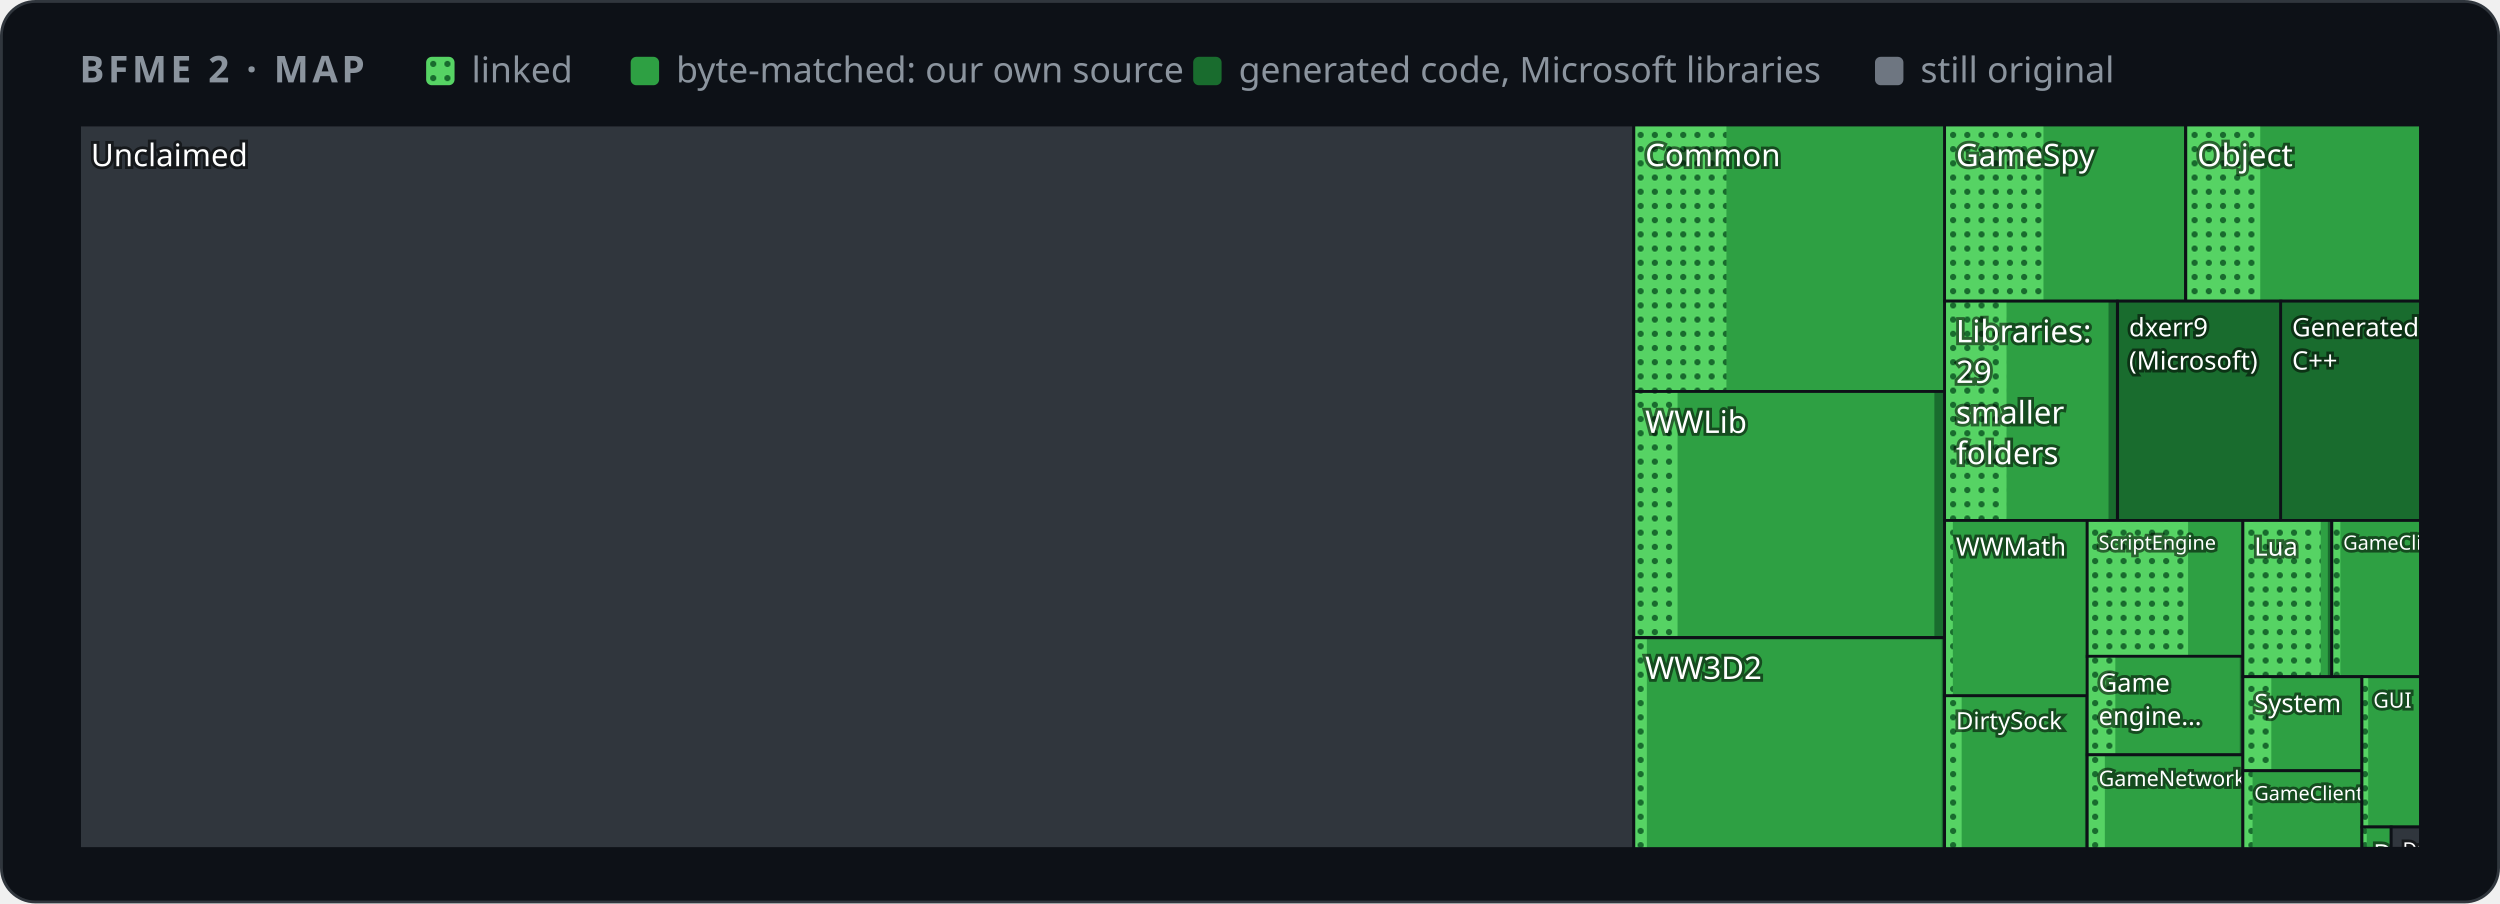
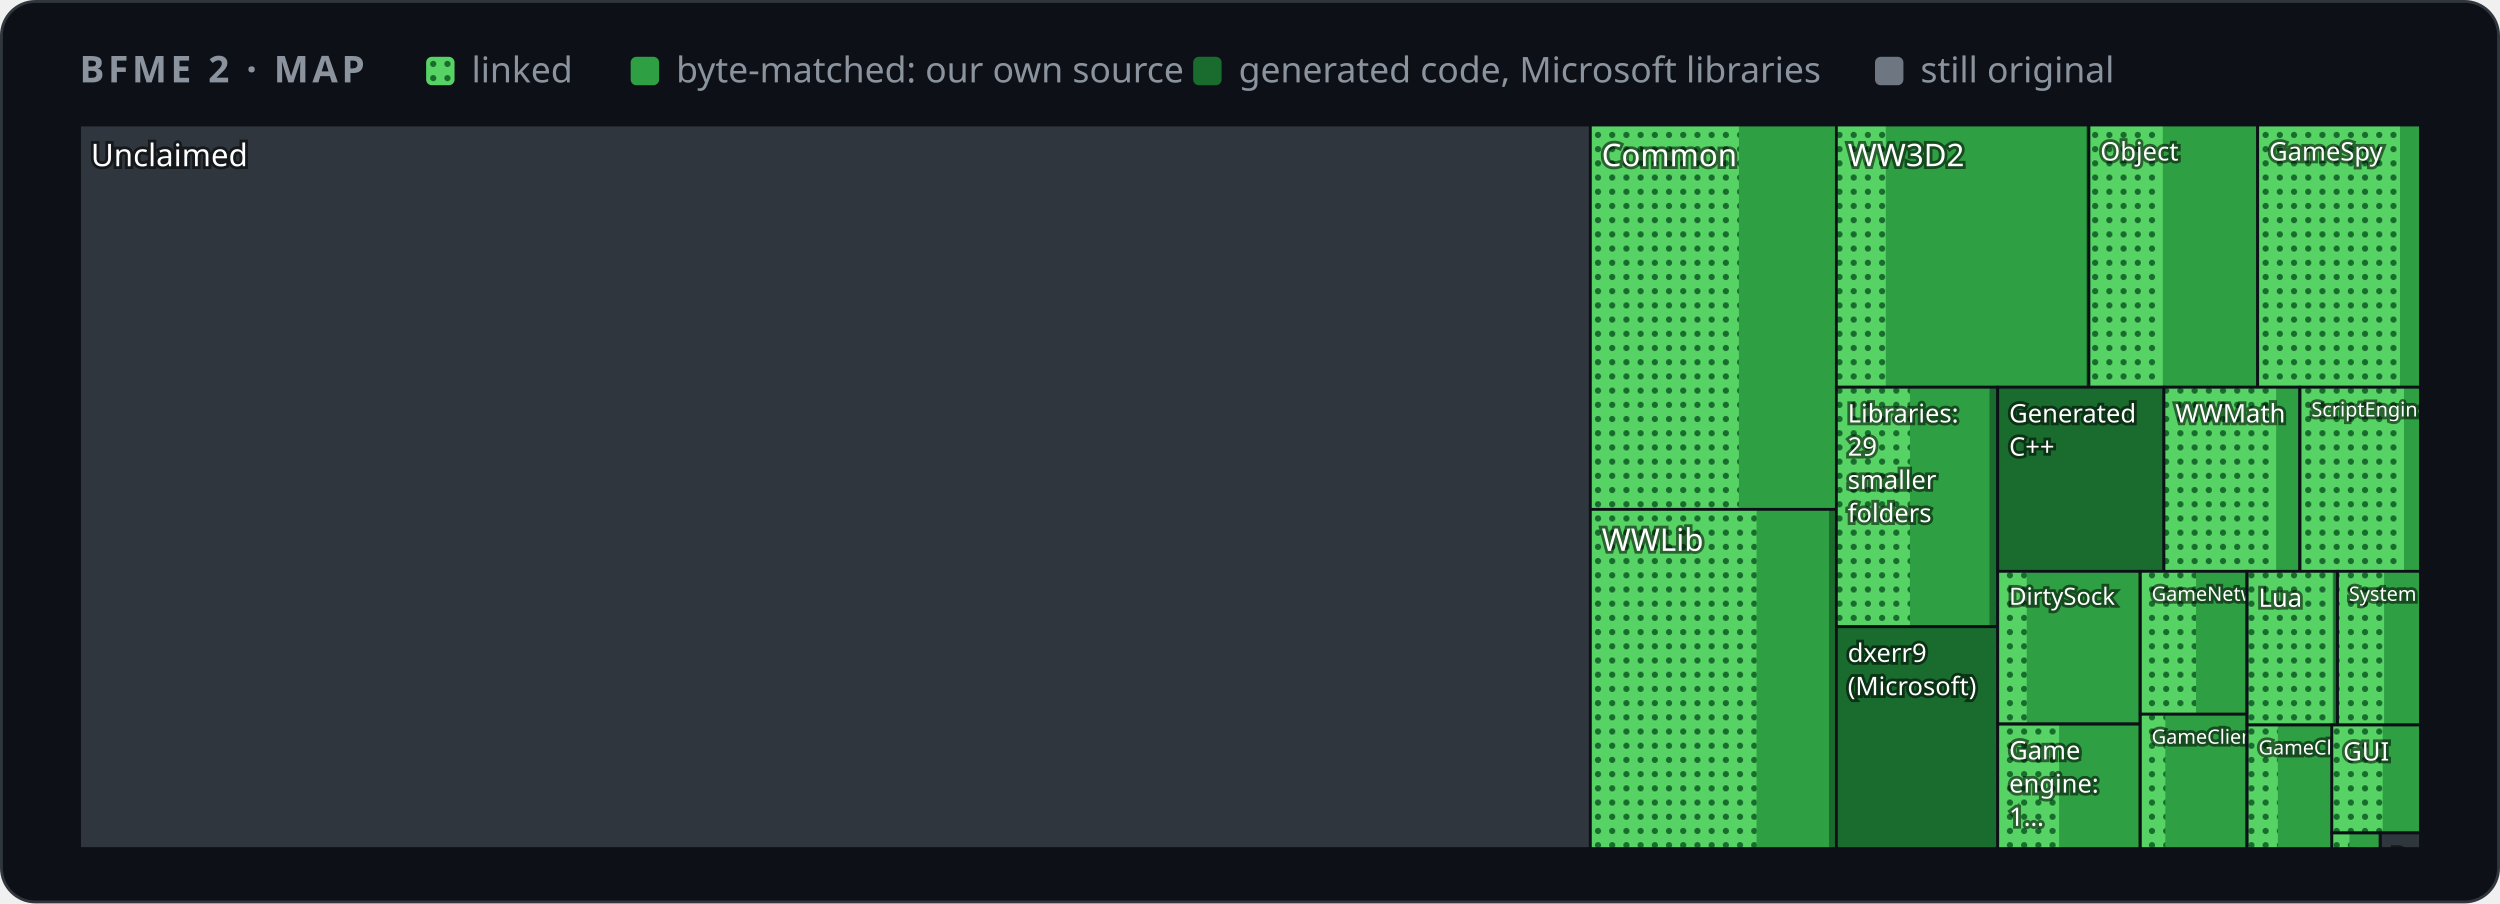
<svg xmlns="http://www.w3.org/2000/svg" width="880" height="318" viewBox="0 0 880 318" role="img" aria-label="Map of BFME 2's code by folder">
  <style>
    .card { fill: #0d1117; stroke: #30363d; } .muted { fill: #8b949e; } .grid { stroke: #30363d; }
    .axis { fill: #8b949e; font-size: 12px; } .rest { fill: #30363d; } .edge { stroke: #0d1117; }
    .hit { fill: transparent; }
    @media (prefers-color-scheme: light) {
      .card { fill: #ffffff; stroke: #d0d7de; } .muted { fill: #59636e; } .grid { stroke: #d0d7de; }
      .axis { fill: #59636e; } .rest { fill: #d0d7de; } .edge { stroke: #ffffff; }
    }
  </style>
  <defs>
    <pattern id="dots" width="5" height="5" patternUnits="userSpaceOnUse">
      <rect width="5" height="5" fill="#56d364" />
      <circle cx="2.5" cy="2.5" r="1.1" fill="#196c2e" />
    </pattern>
  </defs>
  <rect class="card" x="0.5" y="0.5" width="879" height="317" rx="12" />
  <g font-family="-apple-system,BlinkMacSystemFont,'Segoe UI','Noto Sans',Helvetica,Arial,sans-serif">
    <text x="28" y="29" class="muted" font-size="13" font-weight="600" letter-spacing="1.3">BFME 2 · MAP</text>
    <rect x="150" y="20" width="10" height="10" rx="2" fill="url(#dots)" />
    <text x="166" y="29" class="muted" font-size="12.5">linked</text>
    <rect x="222" y="20" width="10" height="10" rx="2" fill="#2ea043" />
    <text x="238" y="29" class="muted" font-size="12.5">byte-matched: our own source</text>
    <rect x="420" y="20" width="10" height="10" rx="2" fill="#196c2e" />
    <text x="436" y="29" class="muted" font-size="12.5">generated code, Microsoft libraries</text>
    <rect x="660" y="20" width="10" height="10" rx="2" fill="#6e7681" />
    <text x="676" y="29" class="muted" font-size="12.5">still original</text>
    <g>
      <clipPath id="t0">
-         <rect x="28.0" y="44.0" width="547.1" height="254.7" />
+         <rect x="28.0" y="44.0" width="531.8" height="254.7" />
      </clipPath>
      <g clip-path="url(#t0)">
-         <rect class="rest" x="28.0" y="44.0" width="547.1" height="254.7" />
+         <rect class="rest" x="28.0" y="44.0" width="531.8" height="254.7" />
        <text x="32.0" y="58.5" font-size="11.0" fill="#ffffff" style="paint-order:stroke" stroke="#0008" stroke-width="2">Unclaimed</text>
      </g>
-       <rect class="edge" x="28.0" y="44.0" width="547.1" height="254.7" fill="none" />
+       <rect class="edge" x="28.0" y="44.0" width="531.8" height="254.7" fill="none" />
    </g>
    <g>
      <clipPath id="t1">
-         <rect x="575.1" y="44.0" width="109.5" height="93.8" />
+         <rect x="559.8" y="44.0" width="86.7" height="135.3" />
      </clipPath>
      <g clip-path="url(#t1)">
-         <rect class="rest" x="575.1" y="44.0" width="109.5" height="93.8" />
-         <rect x="575.1" y="44.0" width="109.5" height="93.8" fill="#196c2e" />
-         <rect x="575.1" y="44.0" width="109.5" height="93.8" fill="#2ea043" />
-         <rect x="575.1" y="44.0" width="32.6" height="93.8" fill="url(#dots)" />
-         <text x="579.1" y="58.5" font-size="11.0" fill="#ffffff" style="paint-order:stroke" stroke="#0008" stroke-width="2">Common</text>
-       </g>
-       <rect class="edge" x="575.1" y="44.0" width="109.5" height="93.8" fill="none" />
+         <rect class="rest" x="559.8" y="44.0" width="86.7" height="135.3" />
+         <rect x="559.8" y="44.0" width="86.7" height="135.3" fill="#196c2e" />
+         <rect x="559.8" y="44.0" width="86.7" height="135.3" fill="#2ea043" />
+         <rect x="559.8" y="44.0" width="52.3" height="135.3" fill="url(#dots)" />
+         <text x="563.8" y="58.5" font-size="11.0" fill="#ffffff" style="paint-order:stroke" stroke="#0008" stroke-width="2">Common</text>
+       </g>
+       <rect class="edge" x="559.8" y="44.0" width="86.7" height="135.3" fill="none" />
    </g>
    <g>
      <clipPath id="t2">
-         <rect x="575.1" y="137.8" width="109.5" height="86.6" />
+         <rect x="559.8" y="179.3" width="86.7" height="119.4" />
      </clipPath>
      <g clip-path="url(#t2)">
-         <rect class="rest" x="575.1" y="137.8" width="109.5" height="86.6" />
-         <rect x="575.1" y="137.8" width="109.5" height="86.6" fill="#196c2e" />
-         <rect x="575.1" y="137.8" width="105.8" height="86.6" fill="#2ea043" />
-         <rect x="575.1" y="137.8" width="15.4" height="86.6" fill="url(#dots)" />
-         <text x="579.1" y="152.4" font-size="11.0" fill="#ffffff" style="paint-order:stroke" stroke="#0008" stroke-width="2">WWLib</text>
-       </g>
-       <rect class="edge" x="575.1" y="137.8" width="109.5" height="86.6" fill="none" />
+         <rect class="rest" x="559.8" y="179.3" width="86.7" height="119.4" />
+         <rect x="559.8" y="179.3" width="86.7" height="119.4" fill="#196c2e" />
+         <rect x="559.8" y="179.3" width="84.0" height="119.4" fill="#2ea043" />
+         <rect x="559.8" y="179.3" width="58.5" height="119.4" fill="url(#dots)" />
+         <text x="563.8" y="193.9" font-size="11.0" fill="#ffffff" style="paint-order:stroke" stroke="#0008" stroke-width="2">WWLib</text>
+       </g>
+       <rect class="edge" x="559.8" y="179.3" width="86.7" height="119.4" fill="none" />
    </g>
    <g>
      <clipPath id="t3">
-         <rect x="575.1" y="224.5" width="109.5" height="74.2" />
+         <rect x="646.4" y="44.0" width="88.9" height="92.3" />
      </clipPath>
      <g clip-path="url(#t3)">
-         <rect class="rest" x="575.1" y="224.5" width="109.5" height="74.2" />
-         <rect x="575.1" y="224.5" width="109.5" height="74.2" fill="#196c2e" />
-         <rect x="575.1" y="224.5" width="108.4" height="74.2" fill="#2ea043" />
-         <rect x="575.1" y="224.5" width="4.6" height="74.2" fill="url(#dots)" />
-         <text x="579.1" y="239.0" font-size="11.0" fill="#ffffff" style="paint-order:stroke" stroke="#0008" stroke-width="2">WW3D2</text>
-       </g>
-       <rect class="edge" x="575.1" y="224.5" width="109.5" height="74.2" fill="none" />
+         <rect class="rest" x="646.4" y="44.0" width="88.9" height="92.3" />
+         <rect x="646.4" y="44.0" width="88.9" height="92.3" fill="#196c2e" />
+         <rect x="646.4" y="44.0" width="88.0" height="92.3" fill="#2ea043" />
+         <rect x="646.4" y="44.0" width="17.4" height="92.3" fill="url(#dots)" />
+         <text x="650.4" y="58.5" font-size="11.0" fill="#ffffff" style="paint-order:stroke" stroke="#0008" stroke-width="2">WW3D2</text>
+       </g>
+       <rect class="edge" x="646.4" y="44.0" width="88.9" height="92.3" fill="none" />
    </g>
    <g>
      <clipPath id="t4">
-         <rect x="684.5" y="44.0" width="84.8" height="62.0" />
+         <rect x="735.3" y="44.0" width="59.4" height="92.3" />
      </clipPath>
      <g clip-path="url(#t4)">
-         <rect class="rest" x="684.5" y="44.0" width="84.8" height="62.0" />
-         <rect x="684.5" y="44.0" width="84.8" height="62.0" fill="#196c2e" />
-         <rect x="684.5" y="44.0" width="84.6" height="62.0" fill="#2ea043" />
-         <rect x="684.5" y="44.0" width="34.8" height="62.0" fill="url(#dots)" />
-         <text x="688.5" y="58.5" font-size="11.0" fill="#ffffff" style="paint-order:stroke" stroke="#0008" stroke-width="2">GameSpy</text>
-       </g>
-       <rect class="edge" x="684.5" y="44.0" width="84.8" height="62.0" fill="none" />
+         <rect class="rest" x="735.3" y="44.0" width="59.4" height="92.3" />
+         <rect x="735.3" y="44.0" width="59.4" height="92.3" fill="#196c2e" />
+         <rect x="735.3" y="44.0" width="59.2" height="92.3" fill="#2ea043" />
+         <rect x="735.3" y="44.0" width="26.0" height="92.3" fill="url(#dots)" />
+         <text x="739.3" y="56.5" font-size="9.0" fill="#ffffff" style="paint-order:stroke" stroke="#0008" stroke-width="2">Object</text>
+       </g>
+       <rect class="edge" x="735.3" y="44.0" width="59.4" height="92.3" fill="none" />
    </g>
    <g>
      <clipPath id="t5">
-         <rect x="769.4" y="44.0" width="82.6" height="62.0" />
+         <rect x="794.7" y="44.0" width="57.3" height="92.3" />
      </clipPath>
      <g clip-path="url(#t5)">
-         <rect class="rest" x="769.4" y="44.0" width="82.6" height="62.0" />
-         <rect x="769.4" y="44.0" width="82.6" height="62.0" fill="#196c2e" />
-         <rect x="769.4" y="44.0" width="82.4" height="62.0" fill="#2ea043" />
-         <rect x="769.4" y="44.0" width="26.2" height="62.0" fill="url(#dots)" />
-         <text x="773.4" y="58.5" font-size="11.0" fill="#ffffff" style="paint-order:stroke" stroke="#0008" stroke-width="2">Object</text>
-       </g>
-       <rect class="edge" x="769.4" y="44.0" width="82.6" height="62.0" fill="none" />
+         <rect class="rest" x="794.7" y="44.0" width="57.3" height="92.3" />
+         <rect x="794.7" y="44.0" width="57.3" height="92.3" fill="#196c2e" />
+         <rect x="794.7" y="44.0" width="57.1" height="92.3" fill="#2ea043" />
+         <rect x="794.7" y="44.0" width="50.1" height="92.3" fill="url(#dots)" />
+         <text x="798.7" y="56.5" font-size="9.0" fill="#ffffff" style="paint-order:stroke" stroke="#0008" stroke-width="2">GameSpy</text>
+       </g>
+       <rect class="edge" x="794.7" y="44.0" width="57.3" height="92.3" fill="none" />
    </g>
    <g>
      <clipPath id="t6">
-         <rect x="684.5" y="106.0" width="60.8" height="77.2" />
+         <rect x="646.4" y="136.3" width="56.8" height="84.3" />
      </clipPath>
      <g clip-path="url(#t6)">
-         <rect class="rest" x="684.5" y="106.0" width="60.8" height="77.2" />
-         <rect x="684.5" y="106.0" width="60.8" height="77.2" fill="#196c2e" />
-         <rect x="684.5" y="106.0" width="57.7" height="77.2" fill="#2ea043" />
-         <rect x="684.5" y="106.0" width="21.8" height="77.2" fill="url(#dots)" />
-         <text x="688.5" y="120.5" font-size="11.0" fill="#ffffff" style="paint-order:stroke" stroke="#0008" stroke-width="2">Libraries:</text>
-         <text x="688.5" y="134.8" font-size="11.0" fill="#ffffff" style="paint-order:stroke" stroke="#0008" stroke-width="2">29</text>
-         <text x="688.5" y="149.1" font-size="11.0" fill="#ffffff" style="paint-order:stroke" stroke="#0008" stroke-width="2">smaller</text>
-         <text x="688.5" y="163.4" font-size="11.0" fill="#ffffff" style="paint-order:stroke" stroke="#0008" stroke-width="2">folders</text>
-       </g>
-       <rect class="edge" x="684.5" y="106.0" width="60.8" height="77.2" fill="none" />
+         <rect class="rest" x="646.4" y="136.3" width="56.8" height="84.3" />
+         <rect x="646.4" y="136.3" width="56.8" height="84.3" fill="#196c2e" />
+         <rect x="646.4" y="136.3" width="53.9" height="84.3" fill="#2ea043" />
+         <rect x="646.4" y="136.3" width="25.9" height="84.3" fill="url(#dots)" />
+         <text x="650.4" y="148.7" font-size="9.0" fill="#ffffff" style="paint-order:stroke" stroke="#0008" stroke-width="2">Libraries:</text>
+         <text x="650.4" y="160.4" font-size="9.0" fill="#ffffff" style="paint-order:stroke" stroke="#0008" stroke-width="2">29</text>
+         <text x="650.4" y="172.1" font-size="9.0" fill="#ffffff" style="paint-order:stroke" stroke="#0008" stroke-width="2">smaller</text>
+         <text x="650.4" y="183.8" font-size="9.0" fill="#ffffff" style="paint-order:stroke" stroke="#0008" stroke-width="2">folders</text>
+       </g>
+       <rect class="edge" x="646.4" y="136.3" width="56.8" height="84.3" fill="none" />
    </g>
    <g>
      <clipPath id="t7">
-         <rect x="745.4" y="106.0" width="57.5" height="77.2" />
+         <rect x="646.4" y="220.6" width="56.8" height="78.1" />
      </clipPath>
      <g clip-path="url(#t7)">
-         <rect class="rest" x="745.4" y="106.0" width="57.5" height="77.2" />
-         <rect x="745.4" y="106.0" width="57.5" height="77.2" fill="#196c2e" />
-         <text x="749.4" y="118.4" font-size="9.0" fill="#ffffff" style="paint-order:stroke" stroke="#0008" stroke-width="2">dxerr9</text>
-         <text x="749.4" y="130.1" font-size="9.0" fill="#ffffff" style="paint-order:stroke" stroke="#0008" stroke-width="2">(Microsoft)</text>
-       </g>
-       <rect class="edge" x="745.4" y="106.0" width="57.5" height="77.2" fill="none" />
+         <rect class="rest" x="646.4" y="220.6" width="56.8" height="78.1" />
+         <rect x="646.4" y="220.6" width="56.8" height="78.1" fill="#196c2e" />
+         <text x="650.4" y="233.0" font-size="9.0" fill="#ffffff" style="paint-order:stroke" stroke="#0008" stroke-width="2">dxerr9</text>
+         <text x="650.4" y="244.7" font-size="9.0" fill="#ffffff" style="paint-order:stroke" stroke="#0008" stroke-width="2">(Microsoft)</text>
+       </g>
+       <rect class="edge" x="646.4" y="220.6" width="56.8" height="78.1" fill="none" />
    </g>
    <g>
      <clipPath id="t8">
-         <rect x="802.8" y="106.0" width="49.2" height="77.2" />
+         <rect x="703.2" y="136.3" width="58.5" height="64.9" />
      </clipPath>
      <g clip-path="url(#t8)">
-         <rect class="rest" x="802.8" y="106.0" width="49.2" height="77.2" />
-         <rect x="802.8" y="106.0" width="49.2" height="77.2" fill="#196c2e" />
-         <text x="806.8" y="118.4" font-size="9.0" fill="#ffffff" style="paint-order:stroke" stroke="#0008" stroke-width="2">Generated</text>
-         <text x="806.8" y="130.1" font-size="9.0" fill="#ffffff" style="paint-order:stroke" stroke="#0008" stroke-width="2">C++</text>
-       </g>
-       <rect class="edge" x="802.8" y="106.0" width="49.2" height="77.2" fill="none" />
+         <rect class="rest" x="703.2" y="136.3" width="58.5" height="64.9" />
+         <rect x="703.2" y="136.3" width="58.5" height="64.9" fill="#196c2e" />
+         <text x="707.2" y="148.7" font-size="9.0" fill="#ffffff" style="paint-order:stroke" stroke="#0008" stroke-width="2">Generated</text>
+         <text x="707.2" y="160.4" font-size="9.0" fill="#ffffff" style="paint-order:stroke" stroke="#0008" stroke-width="2">C++</text>
+       </g>
+       <rect class="edge" x="703.2" y="136.3" width="58.5" height="64.9" fill="none" />
    </g>
    <g>
      <clipPath id="t9">
-         <rect x="684.5" y="183.2" width="50.2" height="61.8" />
+         <rect x="761.7" y="136.3" width="47.8" height="64.9" />
      </clipPath>
      <g clip-path="url(#t9)">
-         <rect class="rest" x="684.5" y="183.2" width="50.2" height="61.8" />
-         <rect x="684.5" y="183.2" width="50.2" height="61.8" fill="#196c2e" />
-         <rect x="684.5" y="183.2" width="49.9" height="61.8" fill="#2ea043" />
-         <rect x="684.5" y="183.2" width="2.9" height="61.8" fill="url(#dots)" />
-         <text x="688.5" y="195.6" font-size="9.0" fill="#ffffff" style="paint-order:stroke" stroke="#0008" stroke-width="2">WWMath</text>
-       </g>
-       <rect class="edge" x="684.5" y="183.2" width="50.2" height="61.8" fill="none" />
+         <rect class="rest" x="761.7" y="136.3" width="47.8" height="64.9" />
+         <rect x="761.7" y="136.3" width="47.8" height="64.9" fill="#196c2e" />
+         <rect x="761.7" y="136.3" width="47.6" height="64.9" fill="#2ea043" />
+         <rect x="761.7" y="136.3" width="39.5" height="64.9" fill="url(#dots)" />
+         <text x="765.7" y="148.7" font-size="9.0" fill="#ffffff" style="paint-order:stroke" stroke="#0008" stroke-width="2">WWMath</text>
+       </g>
+       <rect class="edge" x="761.7" y="136.3" width="47.8" height="64.9" fill="none" />
    </g>
    <g>
      <clipPath id="t10">
-         <rect x="684.5" y="244.9" width="50.2" height="53.8" />
+         <rect x="809.6" y="136.3" width="42.4" height="64.9" />
      </clipPath>
      <g clip-path="url(#t10)">
-         <rect class="rest" x="684.5" y="244.9" width="50.2" height="53.8" />
-         <rect x="684.5" y="244.9" width="50.2" height="53.8" fill="#196c2e" />
-         <rect x="684.5" y="244.9" width="49.4" height="53.8" fill="#2ea043" />
-         <rect x="684.5" y="244.9" width="6.0" height="53.8" fill="url(#dots)" />
-         <text x="688.5" y="256.7" font-size="8.4" fill="#ffffff" style="paint-order:stroke" stroke="#0008" stroke-width="2">DirtySock</text>
-       </g>
-       <rect class="edge" x="684.5" y="244.9" width="50.2" height="53.8" fill="none" />
+         <rect class="rest" x="809.6" y="136.3" width="42.4" height="64.9" />
+         <rect x="809.6" y="136.3" width="42.4" height="64.9" fill="#196c2e" />
+         <rect x="809.6" y="136.3" width="42.4" height="64.9" fill="#2ea043" />
+         <rect x="809.6" y="136.3" width="36.6" height="64.9" fill="url(#dots)" />
+         <text x="813.6" y="146.6" font-size="7.0" fill="#ffffff" style="paint-order:stroke" stroke="#0008" stroke-width="2">ScriptEngine</text>
+       </g>
+       <rect class="edge" x="809.6" y="136.3" width="42.4" height="64.9" fill="none" />
    </g>
    <g>
      <clipPath id="t11">
-         <rect x="734.7" y="183.2" width="54.8" height="47.9" />
+         <rect x="703.2" y="201.1" width="50.2" height="53.7" />
      </clipPath>
      <g clip-path="url(#t11)">
-         <rect class="rest" x="734.7" y="183.2" width="54.8" height="47.9" />
-         <rect x="734.7" y="183.2" width="54.8" height="47.9" fill="#196c2e" />
-         <rect x="734.7" y="183.2" width="54.8" height="47.9" fill="#2ea043" />
-         <rect x="734.7" y="183.2" width="35.5" height="47.9" fill="url(#dots)" />
-         <text x="738.7" y="193.5" font-size="7.0" fill="#ffffff" style="paint-order:stroke" stroke="#0008" stroke-width="2">ScriptEngine</text>
-       </g>
-       <rect class="edge" x="734.7" y="183.2" width="54.8" height="47.9" fill="none" />
+         <rect class="rest" x="703.2" y="201.1" width="50.2" height="53.7" />
+         <rect x="703.2" y="201.1" width="50.2" height="53.7" fill="#196c2e" />
+         <rect x="703.2" y="201.1" width="49.4" height="53.7" fill="#2ea043" />
+         <rect x="703.2" y="201.1" width="10.2" height="53.7" fill="url(#dots)" />
+         <text x="707.2" y="212.9" font-size="8.4" fill="#ffffff" style="paint-order:stroke" stroke="#0008" stroke-width="2">DirtySock</text>
+       </g>
+       <rect class="edge" x="703.2" y="201.1" width="50.2" height="53.7" fill="none" />
    </g>
    <g>
      <clipPath id="t12">
-         <rect x="734.7" y="231.0" width="54.8" height="34.7" />
+         <rect x="703.2" y="254.9" width="50.2" height="43.8" />
      </clipPath>
      <g clip-path="url(#t12)">
-         <rect class="rest" x="734.7" y="231.0" width="54.8" height="34.7" />
-         <rect x="734.7" y="231.0" width="54.8" height="34.7" fill="#196c2e" />
-         <rect x="734.7" y="231.0" width="53.7" height="34.7" fill="#2ea043" />
-         <rect x="734.7" y="231.0" width="9.9" height="34.7" fill="url(#dots)" />
-         <text x="738.7" y="243.5" font-size="9.0" fill="#ffffff" style="paint-order:stroke" stroke="#0008" stroke-width="2">Game</text>
-         <text x="738.7" y="255.2" font-size="9.0" fill="#ffffff" style="paint-order:stroke" stroke="#0008" stroke-width="2">engine…</text>
-       </g>
-       <rect class="edge" x="734.7" y="231.0" width="54.8" height="34.7" fill="none" />
+         <rect class="rest" x="703.2" y="254.9" width="50.2" height="43.8" />
+         <rect x="703.2" y="254.9" width="50.2" height="43.8" fill="#196c2e" />
+         <rect x="703.2" y="254.9" width="49.4" height="43.8" fill="#2ea043" />
+         <rect x="703.2" y="254.9" width="21.6" height="43.8" fill="url(#dots)" />
+         <text x="707.2" y="267.3" font-size="9.0" fill="#ffffff" style="paint-order:stroke" stroke="#0008" stroke-width="2">Game</text>
+         <text x="707.2" y="279.0" font-size="9.0" fill="#ffffff" style="paint-order:stroke" stroke="#0008" stroke-width="2">engine:</text>
+         <text x="707.2" y="290.7" font-size="9.0" fill="#ffffff" style="paint-order:stroke" stroke="#0008" stroke-width="2">1…</text>
+       </g>
+       <rect class="edge" x="703.2" y="254.9" width="50.2" height="43.8" fill="none" />
    </g>
    <g>
      <clipPath id="t13">
-         <rect x="734.7" y="265.7" width="54.8" height="33.0" />
+         <rect x="753.4" y="201.1" width="37.5" height="50.3" />
      </clipPath>
      <g clip-path="url(#t13)">
-         <rect class="rest" x="734.7" y="265.7" width="54.8" height="33.0" />
-         <rect x="734.7" y="265.7" width="54.8" height="33.0" fill="#196c2e" />
-         <rect x="734.7" y="265.7" width="54.7" height="33.0" fill="#2ea043" />
-         <rect x="734.7" y="265.7" width="6.2" height="33.0" fill="url(#dots)" />
-         <text x="738.7" y="276.7" font-size="7.6" fill="#ffffff" style="paint-order:stroke" stroke="#0008" stroke-width="2">GameNetwork</text>
-       </g>
-       <rect class="edge" x="734.7" y="265.7" width="54.8" height="33.0" fill="none" />
+         <rect class="rest" x="753.4" y="201.1" width="37.5" height="50.3" />
+         <rect x="753.4" y="201.1" width="37.5" height="50.3" fill="#196c2e" />
+         <rect x="753.4" y="201.1" width="37.5" height="50.3" fill="#2ea043" />
+         <rect x="753.4" y="201.1" width="19.6" height="50.3" fill="url(#dots)" />
+         <text x="757.4" y="211.5" font-size="7.0" fill="#ffffff" style="paint-order:stroke" stroke="#0008" stroke-width="2">GameNetwork</text>
+       </g>
+       <rect class="edge" x="753.4" y="201.1" width="37.5" height="50.3" fill="none" />
    </g>
    <g>
      <clipPath id="t14">
-         <rect x="789.5" y="183.2" width="31.3" height="55.0" />
+         <rect x="753.4" y="251.4" width="37.5" height="47.3" />
      </clipPath>
      <g clip-path="url(#t14)">
-         <rect class="rest" x="789.5" y="183.2" width="31.3" height="55.0" />
-         <rect x="789.5" y="183.2" width="31.3" height="55.0" fill="#196c2e" />
-         <rect x="789.5" y="183.2" width="29.9" height="55.0" fill="#2ea043" />
-         <rect x="789.5" y="183.2" width="27.4" height="55.0" fill="url(#dots)" />
-         <text x="793.5" y="195.6" font-size="9.0" fill="#ffffff" style="paint-order:stroke" stroke="#0008" stroke-width="2">Lua</text>
-       </g>
-       <rect class="edge" x="789.5" y="183.2" width="31.3" height="55.0" fill="none" />
+         <rect class="rest" x="753.4" y="251.4" width="37.5" height="47.3" />
+         <rect x="753.4" y="251.4" width="37.5" height="47.3" fill="#196c2e" />
+         <rect x="753.4" y="251.4" width="37.5" height="47.3" fill="#2ea043" />
+         <rect x="753.4" y="251.4" width="8.8" height="47.3" fill="url(#dots)" />
+         <text x="757.4" y="261.8" font-size="7.0" fill="#ffffff" style="paint-order:stroke" stroke="#0008" stroke-width="2">GameClient</text>
+       </g>
+       <rect class="edge" x="753.4" y="251.4" width="37.5" height="47.3" fill="none" />
    </g>
    <g>
      <clipPath id="t15">
-         <rect x="820.8" y="183.2" width="31.2" height="55.0" />
+         <rect x="791.0" y="201.1" width="31.8" height="54.1" />
      </clipPath>
      <g clip-path="url(#t15)">
-         <rect class="rest" x="820.8" y="183.2" width="31.2" height="55.0" />
-         <rect x="820.8" y="183.2" width="31.2" height="55.0" fill="#196c2e" />
-         <rect x="820.8" y="183.2" width="31.2" height="55.0" fill="#2ea043" />
-         <rect x="820.8" y="183.2" width="3.0" height="55.0" fill="url(#dots)" />
-         <text x="824.8" y="193.5" font-size="7.0" fill="#ffffff" style="paint-order:stroke" stroke="#0008" stroke-width="2">GameClient</text>
-       </g>
-       <rect class="edge" x="820.8" y="183.2" width="31.2" height="55.0" fill="none" />
+         <rect class="rest" x="791.0" y="201.1" width="31.8" height="54.1" />
+         <rect x="791.0" y="201.1" width="31.8" height="54.1" fill="#196c2e" />
+         <rect x="791.0" y="201.1" width="30.4" height="54.1" fill="#2ea043" />
+         <rect x="791.0" y="201.1" width="30.1" height="54.1" fill="url(#dots)" />
+         <text x="795.0" y="213.6" font-size="9.0" fill="#ffffff" style="paint-order:stroke" stroke="#0008" stroke-width="2">Lua</text>
+       </g>
+       <rect class="edge" x="791.0" y="201.1" width="31.8" height="54.1" fill="none" />
    </g>
    <g>
      <clipPath id="t16">
-         <rect x="789.5" y="238.2" width="41.9" height="33.1" />
+         <rect x="822.8" y="201.1" width="29.2" height="54.1" />
      </clipPath>
      <g clip-path="url(#t16)">
-         <rect class="rest" x="789.5" y="238.2" width="41.9" height="33.1" />
-         <rect x="789.5" y="238.2" width="41.9" height="33.1" fill="#196c2e" />
-         <rect x="789.5" y="238.2" width="41.7" height="33.1" fill="#2ea043" />
-         <rect x="789.5" y="238.2" width="10.0" height="33.1" fill="url(#dots)" />
-         <text x="793.5" y="250.7" font-size="9.0" fill="#ffffff" style="paint-order:stroke" stroke="#0008" stroke-width="2">System</text>
-       </g>
-       <rect class="edge" x="789.5" y="238.2" width="41.9" height="33.1" fill="none" />
+         <rect class="rest" x="822.8" y="201.1" width="29.2" height="54.1" />
+         <rect x="822.8" y="201.1" width="29.2" height="54.1" fill="#196c2e" />
+         <rect x="822.8" y="201.1" width="29.1" height="54.1" fill="#2ea043" />
+         <rect x="822.8" y="201.1" width="16.4" height="54.1" fill="url(#dots)" />
+         <text x="826.8" y="211.5" font-size="7.0" fill="#ffffff" style="paint-order:stroke" stroke="#0008" stroke-width="2">System</text>
+       </g>
+       <rect class="edge" x="822.8" y="201.1" width="29.2" height="54.1" fill="none" />
    </g>
    <g>
      <clipPath id="t17">
-         <rect x="789.5" y="271.3" width="41.9" height="27.4" />
+         <rect x="791.0" y="255.2" width="29.9" height="43.5" />
      </clipPath>
      <g clip-path="url(#t17)">
-         <rect class="rest" x="789.5" y="271.3" width="41.9" height="27.4" />
-         <rect x="789.5" y="271.3" width="41.9" height="27.4" fill="#196c2e" />
-         <rect x="789.5" y="271.3" width="41.8" height="27.4" fill="#2ea043" />
-         <rect x="789.5" y="271.3" width="3.4" height="27.4" fill="url(#dots)" />
-         <text x="793.5" y="281.7" font-size="7.0" fill="#ffffff" style="paint-order:stroke" stroke="#0008" stroke-width="2">GameClient</text>
-       </g>
-       <rect class="edge" x="789.5" y="271.3" width="41.9" height="27.4" fill="none" />
+         <rect class="rest" x="791.0" y="255.2" width="29.9" height="43.5" />
+         <rect x="791.0" y="255.2" width="29.9" height="43.5" fill="#196c2e" />
+         <rect x="791.0" y="255.2" width="29.8" height="43.5" fill="#2ea043" />
+         <rect x="791.0" y="255.2" width="10.8" height="43.5" fill="url(#dots)" />
+         <text x="795.0" y="265.6" font-size="7.0" fill="#ffffff" style="paint-order:stroke" stroke="#0008" stroke-width="2">GameClient</text>
+       </g>
+       <rect class="edge" x="791.0" y="255.2" width="29.9" height="43.5" fill="none" />
    </g>
    <g>
      <clipPath id="t18">
-         <rect x="831.4" y="238.2" width="20.6" height="52.9" />
+         <rect x="820.8" y="255.2" width="31.2" height="38.0" />
      </clipPath>
      <g clip-path="url(#t18)">
-         <rect class="rest" x="831.4" y="238.2" width="20.6" height="52.9" />
-         <rect x="831.4" y="238.2" width="20.6" height="52.9" fill="#196c2e" />
-         <rect x="831.4" y="238.2" width="20.6" height="52.9" fill="#2ea043" />
-         <rect x="831.4" y="238.2" width="2.2" height="52.9" fill="url(#dots)" />
-         <text x="835.4" y="249.1" font-size="7.5" fill="#ffffff" style="paint-order:stroke" stroke="#0008" stroke-width="2">GUI</text>
-       </g>
-       <rect class="edge" x="831.4" y="238.2" width="20.6" height="52.9" fill="none" />
+         <rect class="rest" x="820.8" y="255.2" width="31.2" height="38.0" />
+         <rect x="820.8" y="255.2" width="31.2" height="38.0" fill="#196c2e" />
+         <rect x="820.8" y="255.2" width="31.1" height="38.0" fill="#2ea043" />
+         <rect x="820.8" y="255.2" width="17.9" height="38.0" fill="url(#dots)" />
+         <text x="824.8" y="267.7" font-size="9.0" fill="#ffffff" style="paint-order:stroke" stroke="#0008" stroke-width="2">GUI</text>
+       </g>
+       <rect class="edge" x="820.8" y="255.2" width="31.2" height="38.0" fill="none" />
    </g>
    <g>
      <clipPath id="t19">
-         <rect x="831.4" y="291.1" width="10.3" height="7.5" />
+         <rect x="820.8" y="293.2" width="17.0" height="5.5" />
      </clipPath>
      <g clip-path="url(#t19)">
-         <rect class="rest" x="831.4" y="291.1" width="10.3" height="7.5" />
-         <rect x="831.4" y="291.1" width="10.3" height="7.5" fill="#196c2e" />
-         <rect x="831.4" y="291.1" width="10.3" height="7.5" fill="#2ea043" />
-         <rect x="831.4" y="291.1" width="1.7" height="7.5" fill="url(#dots)" />
-         <text x="835.4" y="303.6" font-size="9.0" fill="#ffffff" style="paint-order:stroke" stroke="#0008" stroke-width="2">Devic…</text>
-       </g>
-       <rect class="edge" x="831.4" y="291.1" width="10.3" height="7.5" fill="none" />
+         <rect class="rest" x="820.8" y="293.2" width="17.0" height="5.5" />
+         <rect x="820.8" y="293.2" width="17.0" height="5.5" fill="#196c2e" />
+         <rect x="820.8" y="293.2" width="17.0" height="5.5" fill="#2ea043" />
+         <rect x="820.8" y="293.2" width="6.2" height="5.5" fill="url(#dots)" />
+         <text x="824.8" y="305.6" font-size="9.0" fill="#ffffff" style="paint-order:stroke" stroke="#0008" stroke-width="2">Devic…</text>
+       </g>
+       <rect class="edge" x="820.8" y="293.2" width="17.0" height="5.5" fill="none" />
    </g>
    <g>
      <clipPath id="t20">
-         <rect x="841.7" y="291.1" width="10.3" height="7.5" />
+         <rect x="837.9" y="293.2" width="14.1" height="5.5" />
      </clipPath>
      <g clip-path="url(#t20)">
-         <rect class="rest" x="841.7" y="291.1" width="10.3" height="7.5" />
-         <text x="845.7" y="301.5" font-size="7.0" fill="#ffffff" style="paint-order:stroke" stroke="#0008" stroke-width="2">Dumps</text>
-       </g>
-       <rect class="edge" x="841.7" y="291.1" width="10.3" height="7.5" fill="none" />
+         <rect class="rest" x="837.9" y="293.2" width="14.1" height="5.5" />
+         <text x="841.9" y="303.5" font-size="7.0" fill="#ffffff" style="paint-order:stroke" stroke="#0008" stroke-width="2">Dumps</text>
+       </g>
+       <rect class="edge" x="837.9" y="293.2" width="14.1" height="5.5" fill="none" />
    </g>
  </g>
</svg>
